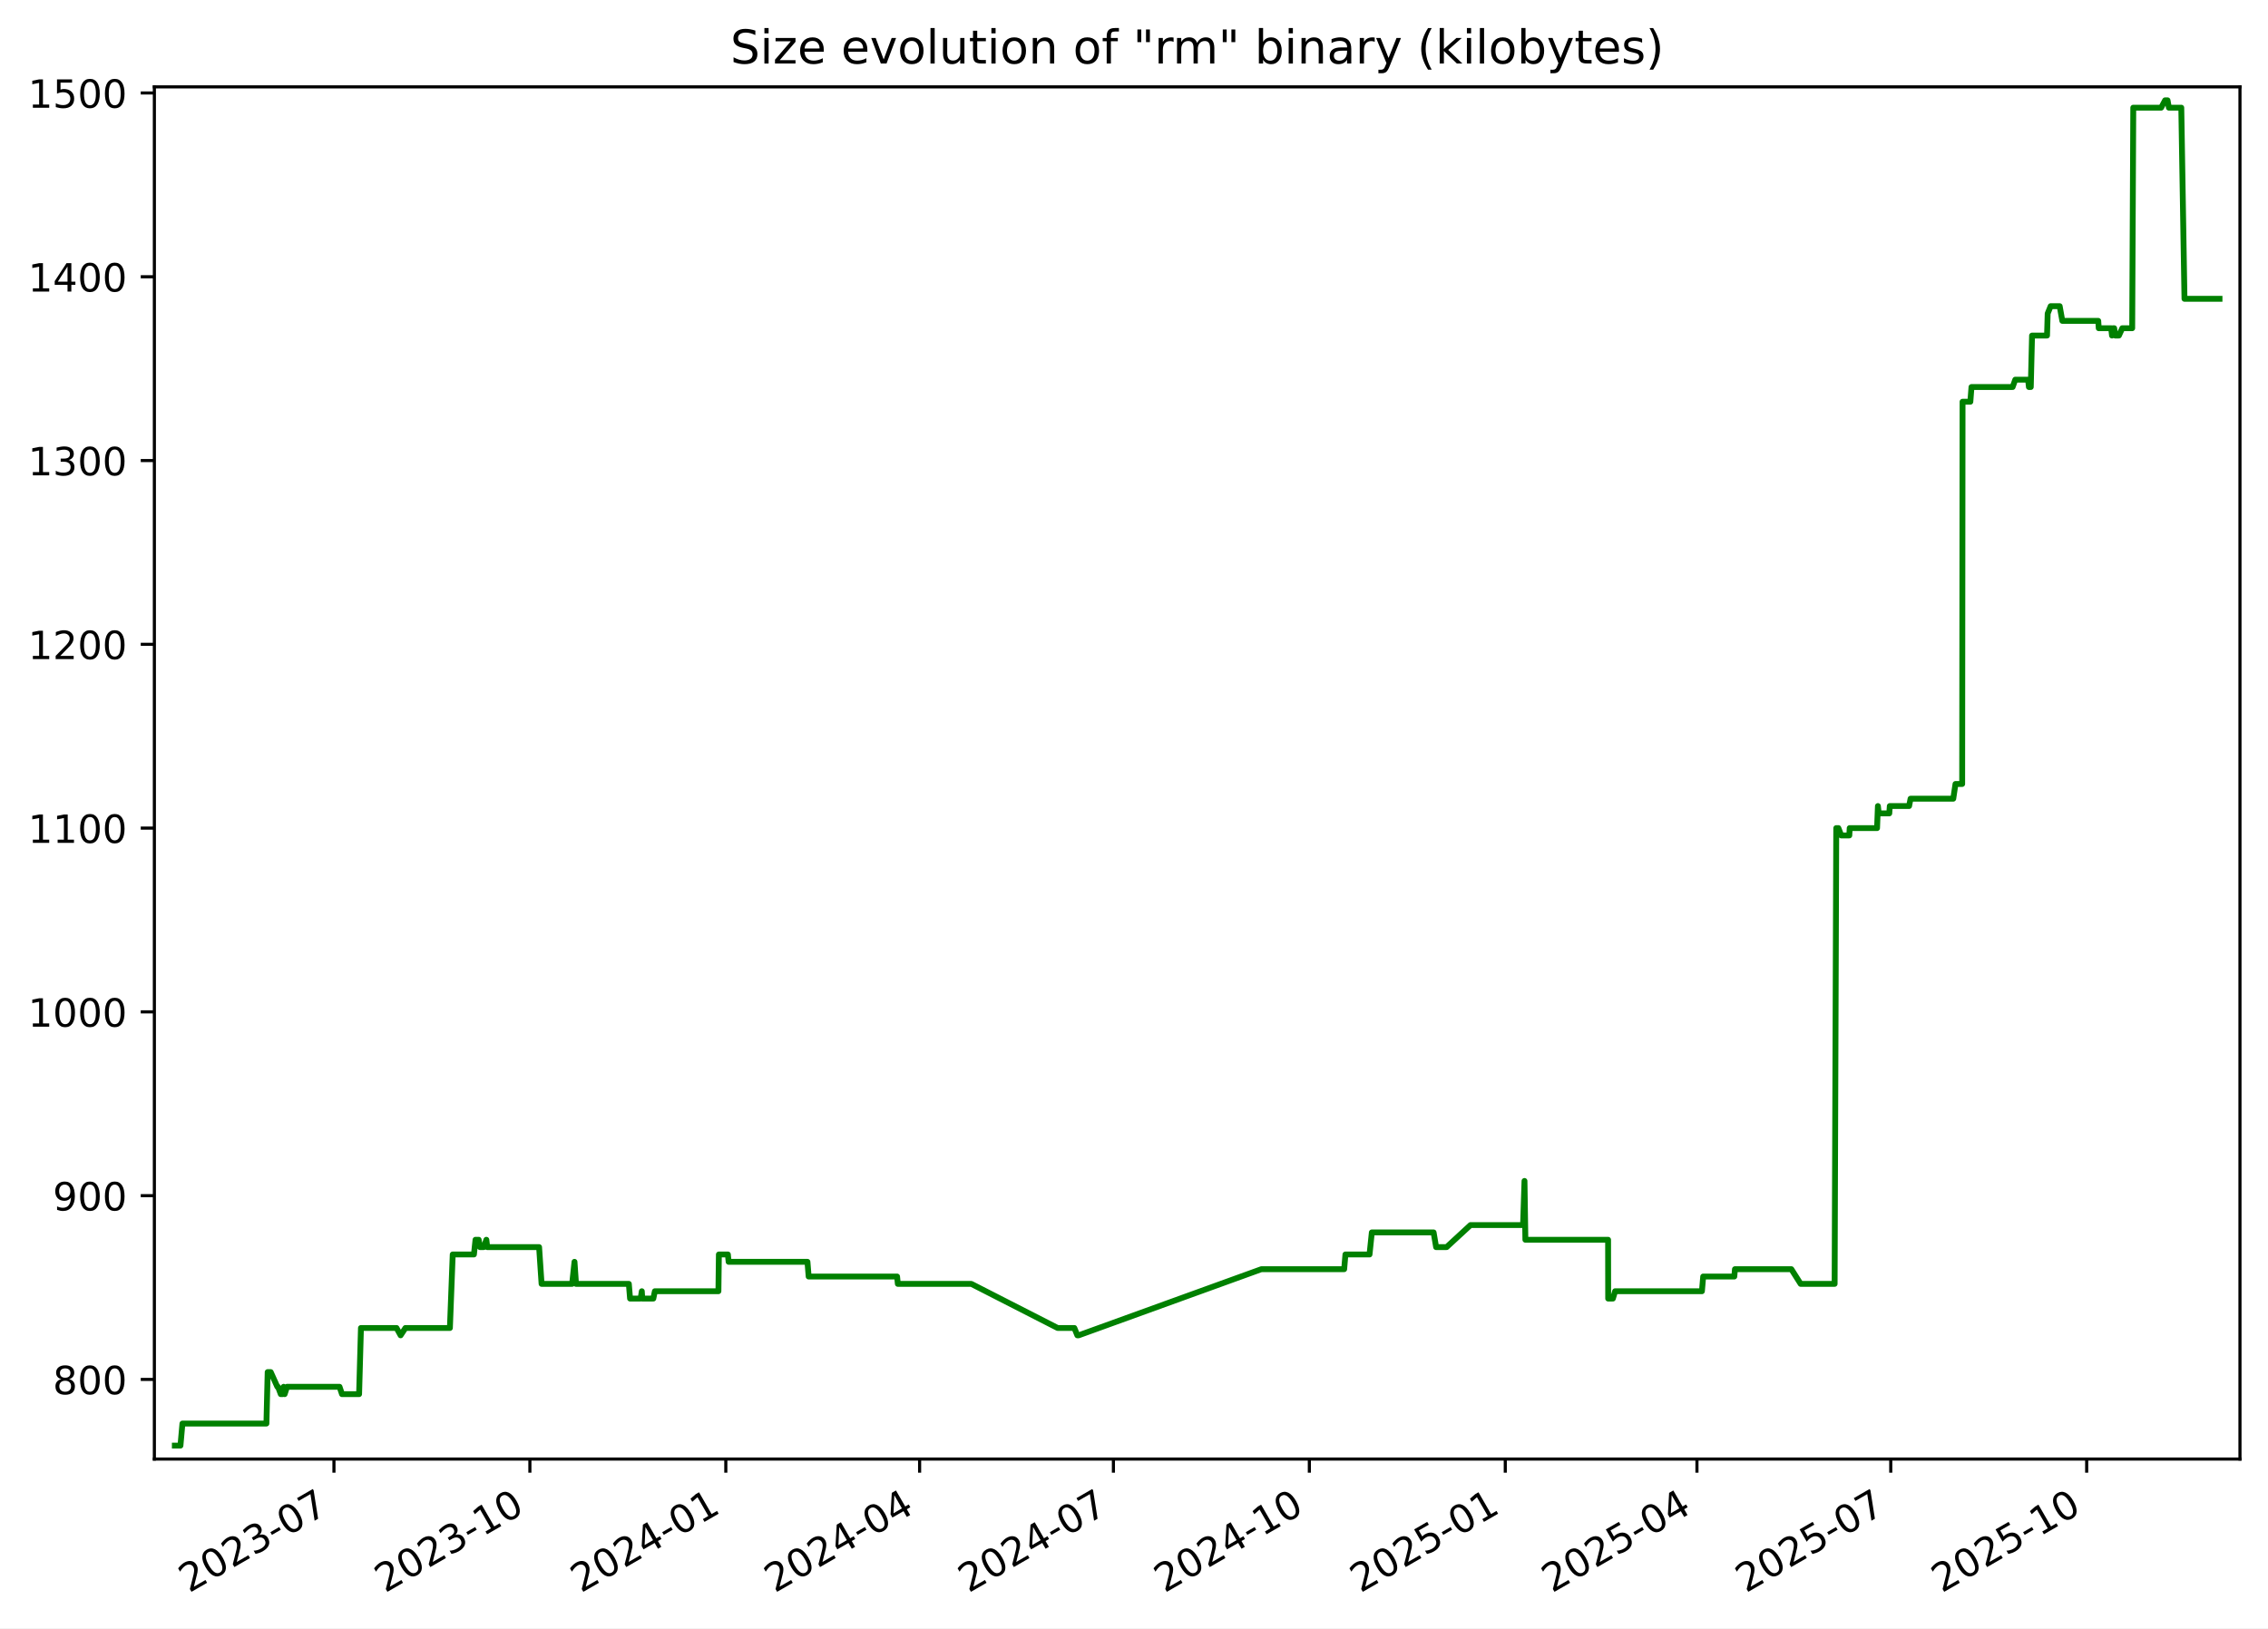
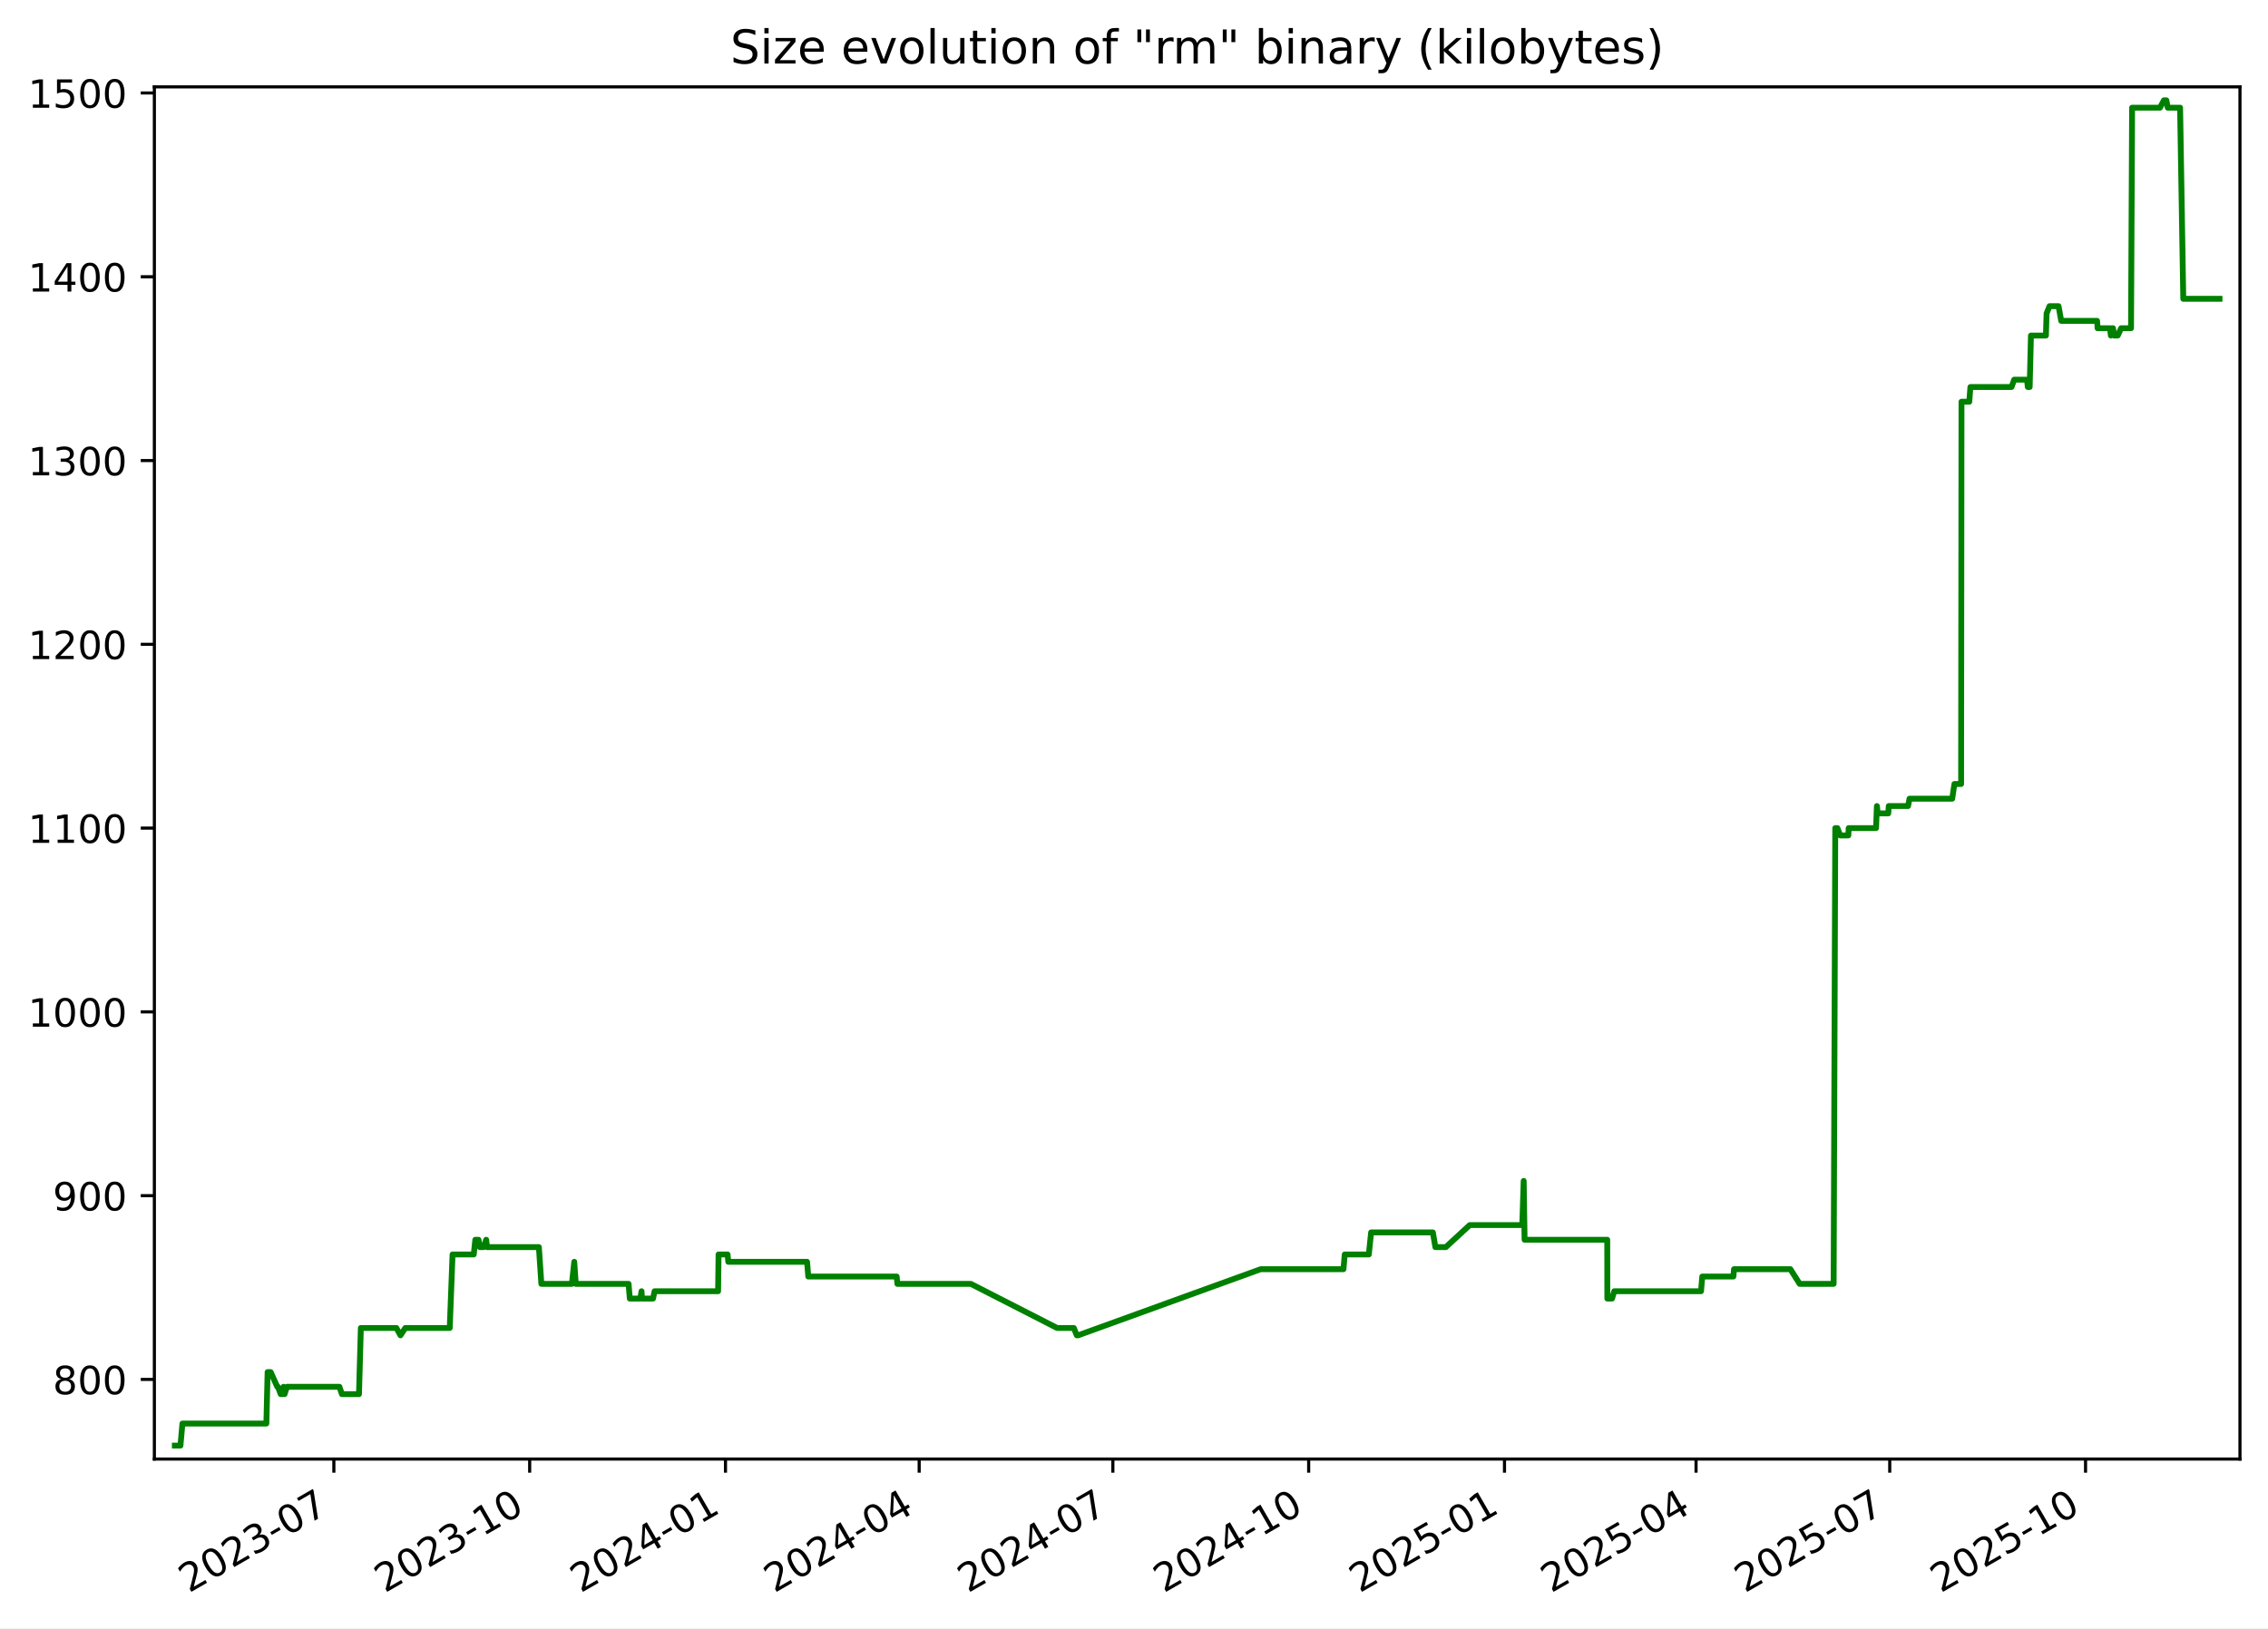
<svg xmlns="http://www.w3.org/2000/svg" xmlns:xlink="http://www.w3.org/1999/xlink" width="582.53pt" height="418.303pt" viewBox="0 0 582.53 418.303" version="1.1">
  <defs>
    <style type="text/css">*{stroke-linejoin: round; stroke-linecap: butt}</style>
  </defs>
  <g id="figure_1">
    <g id="patch_1">
      <path d="M -0 418.303  L 582.53 418.303  L 582.53 0  L -0 0  z " style="fill: #ffffff" />
    </g>
    <g id="axes_1">
      <g id="patch_2">
        <path d="M 39.65 374.83  L 575.33 374.83  L 575.33 22.318  L 39.65 22.318  z " style="fill: #ffffff" />
      </g>
      <g id="matplotlib.axis_1">
        <g id="xtick_1">
          <g id="line2d_1">
            <defs>
-               <path id="mda4ae847c6" d="M 0 0  L 0 3.5  " style="stroke: #000000; stroke-width: 0.8" />
+               <path id="m5b3d7404c1" d="M 0 0  L 0 3.5  " style="stroke: #000000; stroke-width: 0.8" />
            </defs>
            <g>
-               <use xlink:href="#mda4ae847c6" x="85.774" y="374.83" style="stroke: #000000; stroke-width: 0.8" />
+               <use xlink:href="#m5b3d7404c1" x="85.75" y="374.83" style="stroke: #000000; stroke-width: 0.8" />
            </g>
          </g>
          <g id="text_1">
-             <g transform="translate(48.54943 409.302) rotate(-30) scale(0.1 -0.1)">
+             <g transform="translate(48.52513 409.302) rotate(-30) scale(0.1 -0.1)">
              <defs>
                <path id="DejaVuSans-32" d="M 1228 531  L 3431 531  L 3431 0  L 469 0  L 469 531  Q 828 903 1448 1529  Q 2069 2156 2228 2338  Q 2531 2678 2651 2914  Q 2772 3150 2772 3378  Q 2772 3750 2511 3984  Q 2250 4219 1831 4219  Q 1534 4219 1204 4116  Q 875 4013 500 3803  L 500 4441  Q 881 4594 1212 4672  Q 1544 4750 1819 4750  Q 2544 4750 2975 4387  Q 3406 4025 3406 3419  Q 3406 3131 3298 2873  Q 3191 2616 2906 2266  Q 2828 2175 2409 1742  Q 1991 1309 1228 531  z " transform="scale(0.015625)" />
                <path id="DejaVuSans-30" d="M 2034 4250  Q 1547 4250 1301 3770  Q 1056 3291 1056 2328  Q 1056 1369 1301 889  Q 1547 409 2034 409  Q 2525 409 2770 889  Q 3016 1369 3016 2328  Q 3016 3291 2770 3770  Q 2525 4250 2034 4250  z M 2034 4750  Q 2819 4750 3233 4129  Q 3647 3509 3647 2328  Q 3647 1150 3233 529  Q 2819 -91 2034 -91  Q 1250 -91 836 529  Q 422 1150 422 2328  Q 422 3509 836 4129  Q 1250 4750 2034 4750  z " transform="scale(0.015625)" />
                <path id="DejaVuSans-33" d="M 2597 2516  Q 3050 2419 3304 2112  Q 3559 1806 3559 1356  Q 3559 666 3084 287  Q 2609 -91 1734 -91  Q 1441 -91 1130 -33  Q 819 25 488 141  L 488 750  Q 750 597 1062 519  Q 1375 441 1716 441  Q 2309 441 2620 675  Q 2931 909 2931 1356  Q 2931 1769 2642 2001  Q 2353 2234 1838 2234  L 1294 2234  L 1294 2753  L 1863 2753  Q 2328 2753 2575 2939  Q 2822 3125 2822 3475  Q 2822 3834 2567 4026  Q 2313 4219 1838 4219  Q 1578 4219 1281 4162  Q 984 4106 628 3988  L 628 4550  Q 988 4650 1302 4700  Q 1616 4750 1894 4750  Q 2613 4750 3031 4423  Q 3450 4097 3450 3541  Q 3450 3153 3228 2886  Q 3006 2619 2597 2516  z " transform="scale(0.015625)" />
                <path id="DejaVuSans-2d" d="M 313 2009  L 1997 2009  L 1997 1497  L 313 1497  L 313 2009  z " transform="scale(0.015625)" />
                <path id="DejaVuSans-37" d="M 525 4666  L 3525 4666  L 3525 4397  L 1831 0  L 1172 0  L 2766 4134  L 525 4134  L 525 4666  z " transform="scale(0.015625)" />
              </defs>
              <use xlink:href="#DejaVuSans-32" />
              <use xlink:href="#DejaVuSans-30" x="63.623" />
              <use xlink:href="#DejaVuSans-32" x="127.246" />
              <use xlink:href="#DejaVuSans-33" x="190.869" />
              <use xlink:href="#DejaVuSans-2d" x="254.492" />
              <use xlink:href="#DejaVuSans-30" x="290.576" />
              <use xlink:href="#DejaVuSans-37" x="354.199" />
            </g>
          </g>
        </g>
        <g id="xtick_2">
          <g id="line2d_2">
            <g>
-               <use xlink:href="#mda4ae847c6" x="136.099" y="374.83" style="stroke: #000000; stroke-width: 0.8" />
+               <use xlink:href="#m5b3d7404c1" x="136.044" y="374.83" style="stroke: #000000; stroke-width: 0.8" />
            </g>
          </g>
          <g id="text_2">
-             <g transform="translate(98.87384 409.302) rotate(-30) scale(0.1 -0.1)">
+             <g transform="translate(98.81963 409.302) rotate(-30) scale(0.1 -0.1)">
              <defs>
                <path id="DejaVuSans-31" d="M 794 531  L 1825 531  L 1825 4091  L 703 3866  L 703 4441  L 1819 4666  L 2450 4666  L 2450 531  L 3481 531  L 3481 0  L 794 0  L 794 531  z " transform="scale(0.015625)" />
              </defs>
              <use xlink:href="#DejaVuSans-32" />
              <use xlink:href="#DejaVuSans-30" x="63.623" />
              <use xlink:href="#DejaVuSans-32" x="127.246" />
              <use xlink:href="#DejaVuSans-33" x="190.869" />
              <use xlink:href="#DejaVuSans-2d" x="254.492" />
              <use xlink:href="#DejaVuSans-31" x="290.576" />
              <use xlink:href="#DejaVuSans-30" x="354.199" />
            </g>
          </g>
        </g>
        <g id="xtick_3">
          <g id="line2d_3">
            <g>
-               <use xlink:href="#mda4ae847c6" x="186.423" y="374.83" style="stroke: #000000; stroke-width: 0.8" />
+               <use xlink:href="#m5b3d7404c1" x="186.339" y="374.83" style="stroke: #000000; stroke-width: 0.8" />
            </g>
          </g>
          <g id="text_3">
-             <g transform="translate(149.1982 409.302) rotate(-30) scale(0.1 -0.1)">
+             <g transform="translate(149.1141 409.302) rotate(-30) scale(0.1 -0.1)">
              <defs>
                <path id="DejaVuSans-34" d="M 2419 4116  L 825 1625  L 2419 1625  L 2419 4116  z M 2253 4666  L 3047 4666  L 3047 1625  L 3713 1625  L 3713 1100  L 3047 1100  L 3047 0  L 2419 0  L 2419 1100  L 313 1100  L 313 1709  L 2253 4666  z " transform="scale(0.015625)" />
              </defs>
              <use xlink:href="#DejaVuSans-32" />
              <use xlink:href="#DejaVuSans-30" x="63.623" />
              <use xlink:href="#DejaVuSans-32" x="127.246" />
              <use xlink:href="#DejaVuSans-34" x="190.869" />
              <use xlink:href="#DejaVuSans-2d" x="254.492" />
              <use xlink:href="#DejaVuSans-30" x="290.576" />
              <use xlink:href="#DejaVuSans-31" x="354.199" />
            </g>
          </g>
        </g>
        <g id="xtick_4">
          <g id="line2d_4">
            <g>
-               <use xlink:href="#mda4ae847c6" x="236.2" y="374.83" style="stroke: #000000; stroke-width: 0.8" />
+               <use xlink:href="#m5b3d7404c1" x="236.087" y="374.83" style="stroke: #000000; stroke-width: 0.8" />
            </g>
          </g>
          <g id="text_4">
-             <g transform="translate(198.9756 409.302) rotate(-30) scale(0.1 -0.1)">
+             <g transform="translate(198.8619 409.302) rotate(-30) scale(0.1 -0.1)">
              <use xlink:href="#DejaVuSans-32" />
              <use xlink:href="#DejaVuSans-30" x="63.623" />
              <use xlink:href="#DejaVuSans-32" x="127.246" />
              <use xlink:href="#DejaVuSans-34" x="190.869" />
              <use xlink:href="#DejaVuSans-2d" x="254.492" />
              <use xlink:href="#DejaVuSans-30" x="290.576" />
              <use xlink:href="#DejaVuSans-34" x="354.199" />
            </g>
          </g>
        </g>
        <g id="xtick_5">
          <g id="line2d_5">
            <g>
-               <use xlink:href="#mda4ae847c6" x="285.978" y="374.83" style="stroke: #000000; stroke-width: 0.8" />
+               <use xlink:href="#m5b3d7404c1" x="285.835" y="374.83" style="stroke: #000000; stroke-width: 0.8" />
            </g>
          </g>
          <g id="text_5">
-             <g transform="translate(248.7531 409.302) rotate(-30) scale(0.1 -0.1)">
+             <g transform="translate(248.6097 409.302) rotate(-30) scale(0.1 -0.1)">
              <use xlink:href="#DejaVuSans-32" />
              <use xlink:href="#DejaVuSans-30" x="63.623" />
              <use xlink:href="#DejaVuSans-32" x="127.246" />
              <use xlink:href="#DejaVuSans-34" x="190.869" />
              <use xlink:href="#DejaVuSans-2d" x="254.492" />
              <use xlink:href="#DejaVuSans-30" x="290.576" />
              <use xlink:href="#DejaVuSans-37" x="354.199" />
            </g>
          </g>
        </g>
        <g id="xtick_6">
          <g id="line2d_6">
            <g>
-               <use xlink:href="#mda4ae847c6" x="336.302" y="374.83" style="stroke: #000000; stroke-width: 0.8" />
+               <use xlink:href="#m5b3d7404c1" x="336.129" y="374.83" style="stroke: #000000; stroke-width: 0.8" />
            </g>
          </g>
          <g id="text_6">
-             <g transform="translate(299.0775 409.302) rotate(-30) scale(0.1 -0.1)">
+             <g transform="translate(298.9042 409.302) rotate(-30) scale(0.1 -0.1)">
              <use xlink:href="#DejaVuSans-32" />
              <use xlink:href="#DejaVuSans-30" x="63.623" />
              <use xlink:href="#DejaVuSans-32" x="127.246" />
              <use xlink:href="#DejaVuSans-34" x="190.869" />
              <use xlink:href="#DejaVuSans-2d" x="254.492" />
              <use xlink:href="#DejaVuSans-31" x="290.576" />
              <use xlink:href="#DejaVuSans-30" x="354.199" />
            </g>
          </g>
        </g>
        <g id="xtick_7">
          <g id="line2d_7">
            <g>
-               <use xlink:href="#mda4ae847c6" x="386.627" y="374.83" style="stroke: #000000; stroke-width: 0.8" />
+               <use xlink:href="#m5b3d7404c1" x="386.424" y="374.83" style="stroke: #000000; stroke-width: 0.8" />
            </g>
          </g>
          <g id="text_7">
-             <g transform="translate(349.4019 409.302) rotate(-30) scale(0.1 -0.1)">
+             <g transform="translate(349.1987 409.302) rotate(-30) scale(0.1 -0.1)">
              <defs>
                <path id="DejaVuSans-35" d="M 691 4666  L 3169 4666  L 3169 4134  L 1269 4134  L 1269 2991  Q 1406 3038 1543 3061  Q 1681 3084 1819 3084  Q 2600 3084 3056 2656  Q 3513 2228 3513 1497  Q 3513 744 3044 326  Q 2575 -91 1722 -91  Q 1428 -91 1123 -41  Q 819 9 494 109  L 494 744  Q 775 591 1075 516  Q 1375 441 1709 441  Q 2250 441 2565 725  Q 2881 1009 2881 1497  Q 2881 1984 2565 2268  Q 2250 2553 1709 2553  Q 1456 2553 1204 2497  Q 953 2441 691 2322  L 691 4666  z " transform="scale(0.015625)" />
              </defs>
              <use xlink:href="#DejaVuSans-32" />
              <use xlink:href="#DejaVuSans-30" x="63.623" />
              <use xlink:href="#DejaVuSans-32" x="127.246" />
              <use xlink:href="#DejaVuSans-35" x="190.869" />
              <use xlink:href="#DejaVuSans-2d" x="254.492" />
              <use xlink:href="#DejaVuSans-30" x="290.576" />
              <use xlink:href="#DejaVuSans-31" x="354.199" />
            </g>
          </g>
        </g>
        <g id="xtick_8">
          <g id="line2d_8">
            <g>
-               <use xlink:href="#mda4ae847c6" x="435.857" y="374.83" style="stroke: #000000; stroke-width: 0.8" />
+               <use xlink:href="#m5b3d7404c1" x="435.625" y="374.83" style="stroke: #000000; stroke-width: 0.8" />
            </g>
          </g>
          <g id="text_8">
-             <g transform="translate(398.6323 409.302) rotate(-30) scale(0.1 -0.1)">
+             <g transform="translate(398.3999 409.302) rotate(-30) scale(0.1 -0.1)">
              <use xlink:href="#DejaVuSans-32" />
              <use xlink:href="#DejaVuSans-30" x="63.623" />
              <use xlink:href="#DejaVuSans-32" x="127.246" />
              <use xlink:href="#DejaVuSans-35" x="190.869" />
              <use xlink:href="#DejaVuSans-2d" x="254.492" />
              <use xlink:href="#DejaVuSans-30" x="290.576" />
              <use xlink:href="#DejaVuSans-34" x="354.199" />
            </g>
          </g>
        </g>
        <g id="xtick_9">
          <g id="line2d_9">
            <g>
-               <use xlink:href="#mda4ae847c6" x="485.634" y="374.83" style="stroke: #000000; stroke-width: 0.8" />
+               <use xlink:href="#m5b3d7404c1" x="485.373" y="374.83" style="stroke: #000000; stroke-width: 0.8" />
            </g>
          </g>
          <g id="text_9">
-             <g transform="translate(448.4097 409.302) rotate(-30) scale(0.1 -0.1)">
+             <g transform="translate(448.1477 409.302) rotate(-30) scale(0.1 -0.1)">
              <use xlink:href="#DejaVuSans-32" />
              <use xlink:href="#DejaVuSans-30" x="63.623" />
              <use xlink:href="#DejaVuSans-32" x="127.246" />
              <use xlink:href="#DejaVuSans-35" x="190.869" />
              <use xlink:href="#DejaVuSans-2d" x="254.492" />
              <use xlink:href="#DejaVuSans-30" x="290.576" />
              <use xlink:href="#DejaVuSans-37" x="354.199" />
            </g>
          </g>
        </g>
        <g id="xtick_10">
          <g id="line2d_10">
            <g>
-               <use xlink:href="#mda4ae847c6" x="535.959" y="374.83" style="stroke: #000000; stroke-width: 0.8" />
+               <use xlink:href="#m5b3d7404c1" x="535.667" y="374.83" style="stroke: #000000; stroke-width: 0.8" />
            </g>
          </g>
          <g id="text_10">
-             <g transform="translate(498.7341 409.302) rotate(-30) scale(0.1 -0.1)">
+             <g transform="translate(498.4422 409.302) rotate(-30) scale(0.1 -0.1)">
              <use xlink:href="#DejaVuSans-32" />
              <use xlink:href="#DejaVuSans-30" x="63.623" />
              <use xlink:href="#DejaVuSans-32" x="127.246" />
              <use xlink:href="#DejaVuSans-35" x="190.869" />
              <use xlink:href="#DejaVuSans-2d" x="254.492" />
              <use xlink:href="#DejaVuSans-31" x="290.576" />
              <use xlink:href="#DejaVuSans-30" x="354.199" />
            </g>
          </g>
        </g>
      </g>
      <g id="matplotlib.axis_2">
        <g id="ytick_1">
          <g id="line2d_11">
            <defs>
-               <path id="mad1d937be4" d="M 0 0  L -3.5 0  " style="stroke: #000000; stroke-width: 0.8" />
+               <path id="m5408e23fdd" d="M 0 0  L -3.5 0  " style="stroke: #000000; stroke-width: 0.8" />
            </defs>
            <g>
-               <use xlink:href="#mad1d937be4" x="39.65" y="354.377" style="stroke: #000000; stroke-width: 0.8" />
+               <use xlink:href="#m5408e23fdd" x="39.65" y="354.377" style="stroke: #000000; stroke-width: 0.8" />
            </g>
          </g>
          <g id="text_11">
            <g transform="translate(13.5625 358.1766) scale(0.1 -0.1)">
              <defs>
                <path id="DejaVuSans-38" d="M 2034 2216  Q 1584 2216 1326 1975  Q 1069 1734 1069 1313  Q 1069 891 1326 650  Q 1584 409 2034 409  Q 2484 409 2743 651  Q 3003 894 3003 1313  Q 3003 1734 2745 1975  Q 2488 2216 2034 2216  z M 1403 2484  Q 997 2584 770 2862  Q 544 3141 544 3541  Q 544 4100 942 4425  Q 1341 4750 2034 4750  Q 2731 4750 3128 4425  Q 3525 4100 3525 3541  Q 3525 3141 3298 2862  Q 3072 2584 2669 2484  Q 3125 2378 3379 2068  Q 3634 1759 3634 1313  Q 3634 634 3220 271  Q 2806 -91 2034 -91  Q 1263 -91 848 271  Q 434 634 434 1313  Q 434 1759 690 2068  Q 947 2378 1403 2484  z M 1172 3481  Q 1172 3119 1398 2916  Q 1625 2713 2034 2713  Q 2441 2713 2670 2916  Q 2900 3119 2900 3481  Q 2900 3844 2670 4047  Q 2441 4250 2034 4250  Q 1625 4250 1398 4047  Q 1172 3844 1172 3481  z " transform="scale(0.015625)" />
              </defs>
              <use xlink:href="#DejaVuSans-38" />
              <use xlink:href="#DejaVuSans-30" x="63.623" />
              <use xlink:href="#DejaVuSans-30" x="127.246" />
            </g>
          </g>
        </g>
        <g id="ytick_2">
          <g id="line2d_12">
            <g>
-               <use xlink:href="#mad1d937be4" x="39.65" y="307.164" style="stroke: #000000; stroke-width: 0.8" />
+               <use xlink:href="#m5408e23fdd" x="39.65" y="307.164" style="stroke: #000000; stroke-width: 0.8" />
            </g>
          </g>
          <g id="text_12">
            <g transform="translate(13.5625 310.9635) scale(0.1 -0.1)">
              <defs>
                <path id="DejaVuSans-39" d="M 703 97  L 703 672  Q 941 559 1184 500  Q 1428 441 1663 441  Q 2288 441 2617 861  Q 2947 1281 2994 2138  Q 2813 1869 2534 1725  Q 2256 1581 1919 1581  Q 1219 1581 811 2004  Q 403 2428 403 3163  Q 403 3881 828 4315  Q 1253 4750 1959 4750  Q 2769 4750 3195 4129  Q 3622 3509 3622 2328  Q 3622 1225 3098 567  Q 2575 -91 1691 -91  Q 1453 -91 1209 -44  Q 966 3 703 97  z M 1959 2075  Q 2384 2075 2632 2365  Q 2881 2656 2881 3163  Q 2881 3666 2632 3958  Q 2384 4250 1959 4250  Q 1534 4250 1286 3958  Q 1038 3666 1038 3163  Q 1038 2656 1286 2365  Q 1534 2075 1959 2075  z " transform="scale(0.015625)" />
              </defs>
              <use xlink:href="#DejaVuSans-39" />
              <use xlink:href="#DejaVuSans-30" x="63.623" />
              <use xlink:href="#DejaVuSans-30" x="127.246" />
            </g>
          </g>
        </g>
        <g id="ytick_3">
          <g id="line2d_13">
            <g>
-               <use xlink:href="#mad1d937be4" x="39.65" y="259.951" style="stroke: #000000; stroke-width: 0.8" />
+               <use xlink:href="#m5408e23fdd" x="39.65" y="259.951" style="stroke: #000000; stroke-width: 0.8" />
            </g>
          </g>
          <g id="text_13">
            <g transform="translate(7.2 263.7504) scale(0.1 -0.1)">
              <use xlink:href="#DejaVuSans-31" />
              <use xlink:href="#DejaVuSans-30" x="63.623" />
              <use xlink:href="#DejaVuSans-30" x="127.246" />
              <use xlink:href="#DejaVuSans-30" x="190.869" />
            </g>
          </g>
        </g>
        <g id="ytick_4">
          <g id="line2d_14">
            <g>
-               <use xlink:href="#mad1d937be4" x="39.65" y="212.738" style="stroke: #000000; stroke-width: 0.8" />
+               <use xlink:href="#m5408e23fdd" x="39.65" y="212.738" style="stroke: #000000; stroke-width: 0.8" />
            </g>
          </g>
          <g id="text_14">
            <g transform="translate(7.2 216.5373) scale(0.1 -0.1)">
              <use xlink:href="#DejaVuSans-31" />
              <use xlink:href="#DejaVuSans-31" x="63.623" />
              <use xlink:href="#DejaVuSans-30" x="127.246" />
              <use xlink:href="#DejaVuSans-30" x="190.869" />
            </g>
          </g>
        </g>
        <g id="ytick_5">
          <g id="line2d_15">
            <g>
-               <use xlink:href="#mad1d937be4" x="39.65" y="165.525" style="stroke: #000000; stroke-width: 0.8" />
+               <use xlink:href="#m5408e23fdd" x="39.65" y="165.525" style="stroke: #000000; stroke-width: 0.8" />
            </g>
          </g>
          <g id="text_15">
            <g transform="translate(7.2 169.3242) scale(0.1 -0.1)">
              <use xlink:href="#DejaVuSans-31" />
              <use xlink:href="#DejaVuSans-32" x="63.623" />
              <use xlink:href="#DejaVuSans-30" x="127.246" />
              <use xlink:href="#DejaVuSans-30" x="190.869" />
            </g>
          </g>
        </g>
        <g id="ytick_6">
          <g id="line2d_16">
            <g>
-               <use xlink:href="#mad1d937be4" x="39.65" y="118.312" style="stroke: #000000; stroke-width: 0.8" />
+               <use xlink:href="#m5408e23fdd" x="39.65" y="118.312" style="stroke: #000000; stroke-width: 0.8" />
            </g>
          </g>
          <g id="text_16">
            <g transform="translate(7.2 122.111) scale(0.1 -0.1)">
              <use xlink:href="#DejaVuSans-31" />
              <use xlink:href="#DejaVuSans-33" x="63.623" />
              <use xlink:href="#DejaVuSans-30" x="127.246" />
              <use xlink:href="#DejaVuSans-30" x="190.869" />
            </g>
          </g>
        </g>
        <g id="ytick_7">
          <g id="line2d_17">
            <g>
-               <use xlink:href="#mad1d937be4" x="39.65" y="71.099" style="stroke: #000000; stroke-width: 0.8" />
+               <use xlink:href="#m5408e23fdd" x="39.65" y="71.099" style="stroke: #000000; stroke-width: 0.8" />
            </g>
          </g>
          <g id="text_17">
            <g transform="translate(7.2 74.89793) scale(0.1 -0.1)">
              <use xlink:href="#DejaVuSans-31" />
              <use xlink:href="#DejaVuSans-34" x="63.623" />
              <use xlink:href="#DejaVuSans-30" x="127.246" />
              <use xlink:href="#DejaVuSans-30" x="190.869" />
            </g>
          </g>
        </g>
        <g id="ytick_8">
          <g id="line2d_18">
            <g>
-               <use xlink:href="#mad1d937be4" x="39.65" y="23.886" style="stroke: #000000; stroke-width: 0.8" />
+               <use xlink:href="#m5408e23fdd" x="39.65" y="23.886" style="stroke: #000000; stroke-width: 0.8" />
            </g>
          </g>
          <g id="text_18">
            <g transform="translate(7.2 27.68482) scale(0.1 -0.1)">
              <use xlink:href="#DejaVuSans-31" />
              <use xlink:href="#DejaVuSans-35" x="63.623" />
              <use xlink:href="#DejaVuSans-30" x="127.246" />
              <use xlink:href="#DejaVuSans-30" x="190.869" />
            </g>
          </g>
        </g>
      </g>
      <g id="line2d_19">
-         <path d="M 44.902 371.374  L 46.35 371.374  L 46.856 365.709  L 68.43 365.709  L 68.751 352.489  L 69.532 352.489  L 71.237 356.266  L 71.405 356.266  L 72.115 358.154  L 72.602 358.154  L 72.858 356.266  L 73.109 358.154  L 73.729 356.266  L 87.208 356.266  L 87.842 358.154  L 92.234 358.154  L 92.71 341.158  L 101.845 341.158  L 102.893 343.046  L 104.134 341.158  L 115.558 341.158  L 116.278 322.272  L 121.729 322.272  L 122.131 318.495  L 122.952 318.495  L 123.293 320.384  L 124.251 320.384  L 124.921 318.495  L 125.146 320.384  L 138.467 320.384  L 139.102 329.827  L 146.952 329.827  L 147.558 324.161  L 147.947 329.827  L 161.517 329.827  L 161.83 333.604  L 164.538 333.604  L 164.846 331.715  L 164.967 333.604  L 167.803 333.604  L 168.201 331.715  L 184.525 331.715  L 184.643 322.272  L 186.957 322.272  L 187.146 324.161  L 207.393 324.161  L 207.7 327.938  L 230.413 327.938  L 230.607 329.827  L 249.482 329.827  L 271.653 341.158  L 275.943 341.158  L 276.714 343.046  L 277.047 343.046  L 323.986 326.05  L 345.249 326.05  L 345.568 322.272  L 351.76 322.272  L 352.351 316.607  L 368.221 316.607  L 368.863 320.384  L 371.556 320.384  L 377.7 314.718  L 391.197 314.718  L 391.562 303.387  L 391.791 318.495  L 413.034 318.495  L 413.057 333.604  L 414.266 333.604  L 414.84 331.715  L 437.136 331.715  L 437.459 327.938  L 445.452 327.938  L 445.619 326.05  L 460.102 326.05  L 462.492 329.827  L 471.221 329.827  L 471.637 212.738  L 472.189 212.738  L 472.919 214.627  L 474.989 214.627  L 475.089 212.738  L 482.118 212.738  L 482.338 207.072  L 482.549 208.961  L 485.258 208.961  L 485.387 207.072  L 490.345 207.072  L 490.721 205.184  L 501.692 205.184  L 502.258 201.407  L 503.98 201.407  L 504.077 103.204  L 506.08 103.204  L 506.368 99.427  L 516.936 99.427  L 517.619 97.538  L 520.912 97.538  L 521.12 99.427  L 521.601 99.427  L 521.926 86.207  L 525.775 86.207  L 525.94 80.541  L 526.704 78.653  L 529.025 78.653  L 529.704 82.43  L 538.928 82.43  L 539.056 84.318  L 542.244 84.318  L 542.464 86.207  L 542.741 84.318  L 543.026 84.318  L 543.316 86.207  L 544.231 86.207  L 545.103 84.318  L 547.651 84.318  L 547.926 27.663  L 555.085 27.663  L 556.101 25.774  L 556.731 25.774  L 557.074 27.663  L 560.258 27.663  L 561.077 76.764  L 570.078 76.764  L 570.078 76.764  " clip-path="url(#p94beb2cc7f)" style="fill: none; stroke: #008000; stroke-width: 1.5; stroke-linecap: square" />
+         <path d="M 44.902 371.374  L 46.349 371.374  L 46.855 365.709  L 68.416 365.709  L 68.736 352.489  L 69.518 352.489  L 71.222 356.266  L 71.389 356.266  L 72.099 358.154  L 72.586 358.154  L 72.842 356.266  L 73.092 358.154  L 73.711 356.266  L 87.183 356.266  L 87.817 358.154  L 92.206 358.154  L 92.682 341.158  L 101.811 341.158  L 102.859 343.046  L 104.098 341.158  L 115.516 341.158  L 116.236 322.272  L 121.683 322.272  L 122.085 318.495  L 122.905 318.495  L 123.247 320.384  L 124.204 320.384  L 124.873 318.495  L 125.099 320.384  L 138.412 320.384  L 139.046 329.827  L 146.891 329.827  L 147.497 324.161  L 147.886 329.827  L 161.448 329.827  L 161.761 333.604  L 164.467 333.604  L 164.775 331.715  L 164.895 333.604  L 167.73 333.604  L 168.128 331.715  L 184.442 331.715  L 184.56 322.272  L 186.872 322.272  L 187.061 324.161  L 207.296 324.161  L 207.603 327.938  L 230.303 327.938  L 230.497 329.827  L 249.361 329.827  L 271.518 341.158  L 275.806 341.158  L 276.576 343.046  L 276.909 343.046  L 323.821 326.05  L 345.071 326.05  L 345.389 322.272  L 351.577 322.272  L 352.169 316.607  L 368.029 316.607  L 368.671 320.384  L 371.362 320.384  L 377.503 314.718  L 390.991 314.718  L 391.356 303.387  L 391.585 318.495  L 412.816 318.495  L 412.838 333.604  L 414.046 333.604  L 414.62 331.715  L 436.903 331.715  L 437.225 327.938  L 445.214 327.938  L 445.381 326.05  L 459.855 326.05  L 462.244 329.827  L 470.968 329.827  L 471.383 212.738  L 471.935 212.738  L 472.665 214.627  L 474.734 214.627  L 474.833 212.738  L 481.858 212.738  L 482.078 207.072  L 482.289 208.961  L 484.996 208.961  L 485.125 207.072  L 490.08 207.072  L 490.456 205.184  L 501.42 205.184  L 501.986 201.407  L 503.707 201.407  L 503.804 103.204  L 505.806 103.204  L 506.094 99.427  L 516.655 99.427  L 517.338 97.538  L 520.63 97.538  L 520.836 99.427  L 521.318 99.427  L 521.643 86.207  L 525.489 86.207  L 525.654 80.541  L 526.417 78.653  L 528.737 78.653  L 529.416 82.43  L 538.634 82.43  L 538.762 84.318  L 541.948 84.318  L 542.169 86.207  L 542.445 84.318  L 542.729 84.318  L 543.019 86.207  L 543.934 86.207  L 544.806 84.318  L 547.352 84.318  L 547.627 27.663  L 554.781 27.663  L 555.797 25.774  L 556.427 25.774  L 556.77 27.663  L 559.952 27.663  L 560.77 76.764  L 570.078 76.764  L 570.078 76.764  " clip-path="url(#p23540b5741)" style="fill: none; stroke: #008000; stroke-width: 1.5; stroke-linecap: square" />
      </g>
      <g id="patch_3">
        <path d="M 39.65 374.83  L 39.65 22.318  " style="fill: none; stroke: #000000; stroke-width: 0.8; stroke-linejoin: miter; stroke-linecap: square" />
      </g>
      <g id="patch_4">
        <path d="M 575.33 374.83  L 575.33 22.318  " style="fill: none; stroke: #000000; stroke-width: 0.8; stroke-linejoin: miter; stroke-linecap: square" />
      </g>
      <g id="patch_5">
        <path d="M 39.65 374.83  L 575.33 374.83  " style="fill: none; stroke: #000000; stroke-width: 0.8; stroke-linejoin: miter; stroke-linecap: square" />
      </g>
      <g id="patch_6">
        <path d="M 39.65 22.318  L 575.33 22.318  " style="fill: none; stroke: #000000; stroke-width: 0.8; stroke-linejoin: miter; stroke-linecap: square" />
      </g>
      <g id="text_19">
        <g transform="translate(187.5884 16.31812) scale(0.12 -0.12)">
          <defs>
            <path id="DejaVuSans-53" d="M 3425 4513  L 3425 3897  Q 3066 4069 2747 4153  Q 2428 4238 2131 4238  Q 1616 4238 1336 4038  Q 1056 3838 1056 3469  Q 1056 3159 1242 3001  Q 1428 2844 1947 2747  L 2328 2669  Q 3034 2534 3370 2195  Q 3706 1856 3706 1288  Q 3706 609 3251 259  Q 2797 -91 1919 -91  Q 1588 -91 1214 -16  Q 841 59 441 206  L 441 856  Q 825 641 1194 531  Q 1563 422 1919 422  Q 2459 422 2753 634  Q 3047 847 3047 1241  Q 3047 1584 2836 1778  Q 2625 1972 2144 2069  L 1759 2144  Q 1053 2284 737 2584  Q 422 2884 422 3419  Q 422 4038 858 4394  Q 1294 4750 2059 4750  Q 2388 4750 2728 4690  Q 3069 4631 3425 4513  z " transform="scale(0.015625)" />
            <path id="DejaVuSans-69" d="M 603 3500  L 1178 3500  L 1178 0  L 603 0  L 603 3500  z M 603 4863  L 1178 4863  L 1178 4134  L 603 4134  L 603 4863  z " transform="scale(0.015625)" />
            <path id="DejaVuSans-7a" d="M 353 3500  L 3084 3500  L 3084 2975  L 922 459  L 3084 459  L 3084 0  L 275 0  L 275 525  L 2438 3041  L 353 3041  L 353 3500  z " transform="scale(0.015625)" />
            <path id="DejaVuSans-65" d="M 3597 1894  L 3597 1613  L 953 1613  Q 991 1019 1311 708  Q 1631 397 2203 397  Q 2534 397 2845 478  Q 3156 559 3463 722  L 3463 178  Q 3153 47 2828 -22  Q 2503 -91 2169 -91  Q 1331 -91 842 396  Q 353 884 353 1716  Q 353 2575 817 3079  Q 1281 3584 2069 3584  Q 2775 3584 3186 3129  Q 3597 2675 3597 1894  z M 3022 2063  Q 3016 2534 2758 2815  Q 2500 3097 2075 3097  Q 1594 3097 1305 2825  Q 1016 2553 972 2059  L 3022 2063  z " transform="scale(0.015625)" />
            <path id="DejaVuSans-20" transform="scale(0.015625)" />
            <path id="DejaVuSans-76" d="M 191 3500  L 800 3500  L 1894 563  L 2988 3500  L 3597 3500  L 2284 0  L 1503 0  L 191 3500  z " transform="scale(0.015625)" />
            <path id="DejaVuSans-6f" d="M 1959 3097  Q 1497 3097 1228 2736  Q 959 2375 959 1747  Q 959 1119 1226 758  Q 1494 397 1959 397  Q 2419 397 2687 759  Q 2956 1122 2956 1747  Q 2956 2369 2687 2733  Q 2419 3097 1959 3097  z M 1959 3584  Q 2709 3584 3137 3096  Q 3566 2609 3566 1747  Q 3566 888 3137 398  Q 2709 -91 1959 -91  Q 1206 -91 779 398  Q 353 888 353 1747  Q 353 2609 779 3096  Q 1206 3584 1959 3584  z " transform="scale(0.015625)" />
            <path id="DejaVuSans-6c" d="M 603 4863  L 1178 4863  L 1178 0  L 603 0  L 603 4863  z " transform="scale(0.015625)" />
            <path id="DejaVuSans-75" d="M 544 1381  L 544 3500  L 1119 3500  L 1119 1403  Q 1119 906 1312 657  Q 1506 409 1894 409  Q 2359 409 2629 706  Q 2900 1003 2900 1516  L 2900 3500  L 3475 3500  L 3475 0  L 2900 0  L 2900 538  Q 2691 219 2414 64  Q 2138 -91 1772 -91  Q 1169 -91 856 284  Q 544 659 544 1381  z M 1991 3584  L 1991 3584  z " transform="scale(0.015625)" />
            <path id="DejaVuSans-74" d="M 1172 4494  L 1172 3500  L 2356 3500  L 2356 3053  L 1172 3053  L 1172 1153  Q 1172 725 1289 603  Q 1406 481 1766 481  L 2356 481  L 2356 0  L 1766 0  Q 1100 0 847 248  Q 594 497 594 1153  L 594 3053  L 172 3053  L 172 3500  L 594 3500  L 594 4494  L 1172 4494  z " transform="scale(0.015625)" />
            <path id="DejaVuSans-6e" d="M 3513 2113  L 3513 0  L 2938 0  L 2938 2094  Q 2938 2591 2744 2837  Q 2550 3084 2163 3084  Q 1697 3084 1428 2787  Q 1159 2491 1159 1978  L 1159 0  L 581 0  L 581 3500  L 1159 3500  L 1159 2956  Q 1366 3272 1645 3428  Q 1925 3584 2291 3584  Q 2894 3584 3203 3211  Q 3513 2838 3513 2113  z " transform="scale(0.015625)" />
            <path id="DejaVuSans-66" d="M 2375 4863  L 2375 4384  L 1825 4384  Q 1516 4384 1395 4259  Q 1275 4134 1275 3809  L 1275 3500  L 2222 3500  L 2222 3053  L 1275 3053  L 1275 0  L 697 0  L 697 3053  L 147 3053  L 147 3500  L 697 3500  L 697 3744  Q 697 4328 969 4595  Q 1241 4863 1831 4863  L 2375 4863  z " transform="scale(0.015625)" />
            <path id="DejaVuSans-22" d="M 1147 4666  L 1147 2931  L 616 2931  L 616 4666  L 1147 4666  z M 2328 4666  L 2328 2931  L 1797 2931  L 1797 4666  L 2328 4666  z " transform="scale(0.015625)" />
            <path id="DejaVuSans-72" d="M 2631 2963  Q 2534 3019 2420 3045  Q 2306 3072 2169 3072  Q 1681 3072 1420 2755  Q 1159 2438 1159 1844  L 1159 0  L 581 0  L 581 3500  L 1159 3500  L 1159 2956  Q 1341 3275 1631 3429  Q 1922 3584 2338 3584  Q 2397 3584 2469 3576  Q 2541 3569 2628 3553  L 2631 2963  z " transform="scale(0.015625)" />
            <path id="DejaVuSans-6d" d="M 3328 2828  Q 3544 3216 3844 3400  Q 4144 3584 4550 3584  Q 5097 3584 5394 3201  Q 5691 2819 5691 2113  L 5691 0  L 5113 0  L 5113 2094  Q 5113 2597 4934 2840  Q 4756 3084 4391 3084  Q 3944 3084 3684 2787  Q 3425 2491 3425 1978  L 3425 0  L 2847 0  L 2847 2094  Q 2847 2600 2669 2842  Q 2491 3084 2119 3084  Q 1678 3084 1418 2786  Q 1159 2488 1159 1978  L 1159 0  L 581 0  L 581 3500  L 1159 3500  L 1159 2956  Q 1356 3278 1631 3431  Q 1906 3584 2284 3584  Q 2666 3584 2933 3390  Q 3200 3197 3328 2828  z " transform="scale(0.015625)" />
            <path id="DejaVuSans-62" d="M 3116 1747  Q 3116 2381 2855 2742  Q 2594 3103 2138 3103  Q 1681 3103 1420 2742  Q 1159 2381 1159 1747  Q 1159 1113 1420 752  Q 1681 391 2138 391  Q 2594 391 2855 752  Q 3116 1113 3116 1747  z M 1159 2969  Q 1341 3281 1617 3432  Q 1894 3584 2278 3584  Q 2916 3584 3314 3078  Q 3713 2572 3713 1747  Q 3713 922 3314 415  Q 2916 -91 2278 -91  Q 1894 -91 1617 61  Q 1341 213 1159 525  L 1159 0  L 581 0  L 581 4863  L 1159 4863  L 1159 2969  z " transform="scale(0.015625)" />
            <path id="DejaVuSans-61" d="M 2194 1759  Q 1497 1759 1228 1600  Q 959 1441 959 1056  Q 959 750 1161 570  Q 1363 391 1709 391  Q 2188 391 2477 730  Q 2766 1069 2766 1631  L 2766 1759  L 2194 1759  z M 3341 1997  L 3341 0  L 2766 0  L 2766 531  Q 2569 213 2275 61  Q 1981 -91 1556 -91  Q 1019 -91 701 211  Q 384 513 384 1019  Q 384 1609 779 1909  Q 1175 2209 1959 2209  L 2766 2209  L 2766 2266  Q 2766 2663 2505 2880  Q 2244 3097 1772 3097  Q 1472 3097 1187 3025  Q 903 2953 641 2809  L 641 3341  Q 956 3463 1253 3523  Q 1550 3584 1831 3584  Q 2591 3584 2966 3190  Q 3341 2797 3341 1997  z " transform="scale(0.015625)" />
            <path id="DejaVuSans-79" d="M 2059 -325  Q 1816 -950 1584 -1140  Q 1353 -1331 966 -1331  L 506 -1331  L 506 -850  L 844 -850  Q 1081 -850 1212 -737  Q 1344 -625 1503 -206  L 1606 56  L 191 3500  L 800 3500  L 1894 763  L 2988 3500  L 3597 3500  L 2059 -325  z " transform="scale(0.015625)" />
            <path id="DejaVuSans-28" d="M 1984 4856  Q 1566 4138 1362 3434  Q 1159 2731 1159 2009  Q 1159 1288 1364 580  Q 1569 -128 1984 -844  L 1484 -844  Q 1016 -109 783 600  Q 550 1309 550 2009  Q 550 2706 781 3412  Q 1013 4119 1484 4856  L 1984 4856  z " transform="scale(0.015625)" />
            <path id="DejaVuSans-6b" d="M 581 4863  L 1159 4863  L 1159 1991  L 2875 3500  L 3609 3500  L 1753 1863  L 3688 0  L 2938 0  L 1159 1709  L 1159 0  L 581 0  L 581 4863  z " transform="scale(0.015625)" />
            <path id="DejaVuSans-73" d="M 2834 3397  L 2834 2853  Q 2591 2978 2328 3040  Q 2066 3103 1784 3103  Q 1356 3103 1142 2972  Q 928 2841 928 2578  Q 928 2378 1081 2264  Q 1234 2150 1697 2047  L 1894 2003  Q 2506 1872 2764 1633  Q 3022 1394 3022 966  Q 3022 478 2636 193  Q 2250 -91 1575 -91  Q 1294 -91 989 -36  Q 684 19 347 128  L 347 722  Q 666 556 975 473  Q 1284 391 1588 391  Q 1994 391 2212 530  Q 2431 669 2431 922  Q 2431 1156 2273 1281  Q 2116 1406 1581 1522  L 1381 1569  Q 847 1681 609 1914  Q 372 2147 372 2553  Q 372 3047 722 3315  Q 1072 3584 1716 3584  Q 2034 3584 2315 3537  Q 2597 3491 2834 3397  z " transform="scale(0.015625)" />
            <path id="DejaVuSans-29" d="M 513 4856  L 1013 4856  Q 1481 4119 1714 3412  Q 1947 2706 1947 2009  Q 1947 1309 1714 600  Q 1481 -109 1013 -844  L 513 -844  Q 928 -128 1133 580  Q 1338 1288 1338 2009  Q 1338 2731 1133 3434  Q 928 4138 513 4856  z " transform="scale(0.015625)" />
          </defs>
          <use xlink:href="#DejaVuSans-53" />
          <use xlink:href="#DejaVuSans-69" x="63.477" />
          <use xlink:href="#DejaVuSans-7a" x="91.26" />
          <use xlink:href="#DejaVuSans-65" x="143.75" />
          <use xlink:href="#DejaVuSans-20" x="205.273" />
          <use xlink:href="#DejaVuSans-65" x="237.061" />
          <use xlink:href="#DejaVuSans-76" x="298.584" />
          <use xlink:href="#DejaVuSans-6f" x="357.764" />
          <use xlink:href="#DejaVuSans-6c" x="418.945" />
          <use xlink:href="#DejaVuSans-75" x="446.729" />
          <use xlink:href="#DejaVuSans-74" x="510.107" />
          <use xlink:href="#DejaVuSans-69" x="549.316" />
          <use xlink:href="#DejaVuSans-6f" x="577.1" />
          <use xlink:href="#DejaVuSans-6e" x="638.281" />
          <use xlink:href="#DejaVuSans-20" x="701.66" />
          <use xlink:href="#DejaVuSans-6f" x="733.447" />
          <use xlink:href="#DejaVuSans-66" x="794.629" />
          <use xlink:href="#DejaVuSans-20" x="829.834" />
          <use xlink:href="#DejaVuSans-22" x="861.621" />
          <use xlink:href="#DejaVuSans-72" x="907.617" />
          <use xlink:href="#DejaVuSans-6d" x="946.98" />
          <use xlink:href="#DejaVuSans-22" x="1044.393" />
          <use xlink:href="#DejaVuSans-20" x="1090.389" />
          <use xlink:href="#DejaVuSans-62" x="1122.176" />
          <use xlink:href="#DejaVuSans-69" x="1185.652" />
          <use xlink:href="#DejaVuSans-6e" x="1213.436" />
          <use xlink:href="#DejaVuSans-61" x="1276.814" />
          <use xlink:href="#DejaVuSans-72" x="1338.094" />
          <use xlink:href="#DejaVuSans-79" x="1379.207" />
          <use xlink:href="#DejaVuSans-20" x="1438.387" />
          <use xlink:href="#DejaVuSans-28" x="1470.174" />
          <use xlink:href="#DejaVuSans-6b" x="1509.188" />
          <use xlink:href="#DejaVuSans-69" x="1567.098" />
          <use xlink:href="#DejaVuSans-6c" x="1594.881" />
          <use xlink:href="#DejaVuSans-6f" x="1622.664" />
          <use xlink:href="#DejaVuSans-62" x="1683.846" />
          <use xlink:href="#DejaVuSans-79" x="1747.322" />
          <use xlink:href="#DejaVuSans-74" x="1806.502" />
          <use xlink:href="#DejaVuSans-65" x="1845.711" />
          <use xlink:href="#DejaVuSans-73" x="1907.234" />
          <use xlink:href="#DejaVuSans-29" x="1959.334" />
        </g>
      </g>
    </g>
  </g>
  <defs>
-     <clipPath id="p94beb2cc7f">
+     <clipPath id="p23540b5741">
      <rect x="39.65" y="22.318" width="535.68" height="352.512" />
    </clipPath>
  </defs>
</svg>
